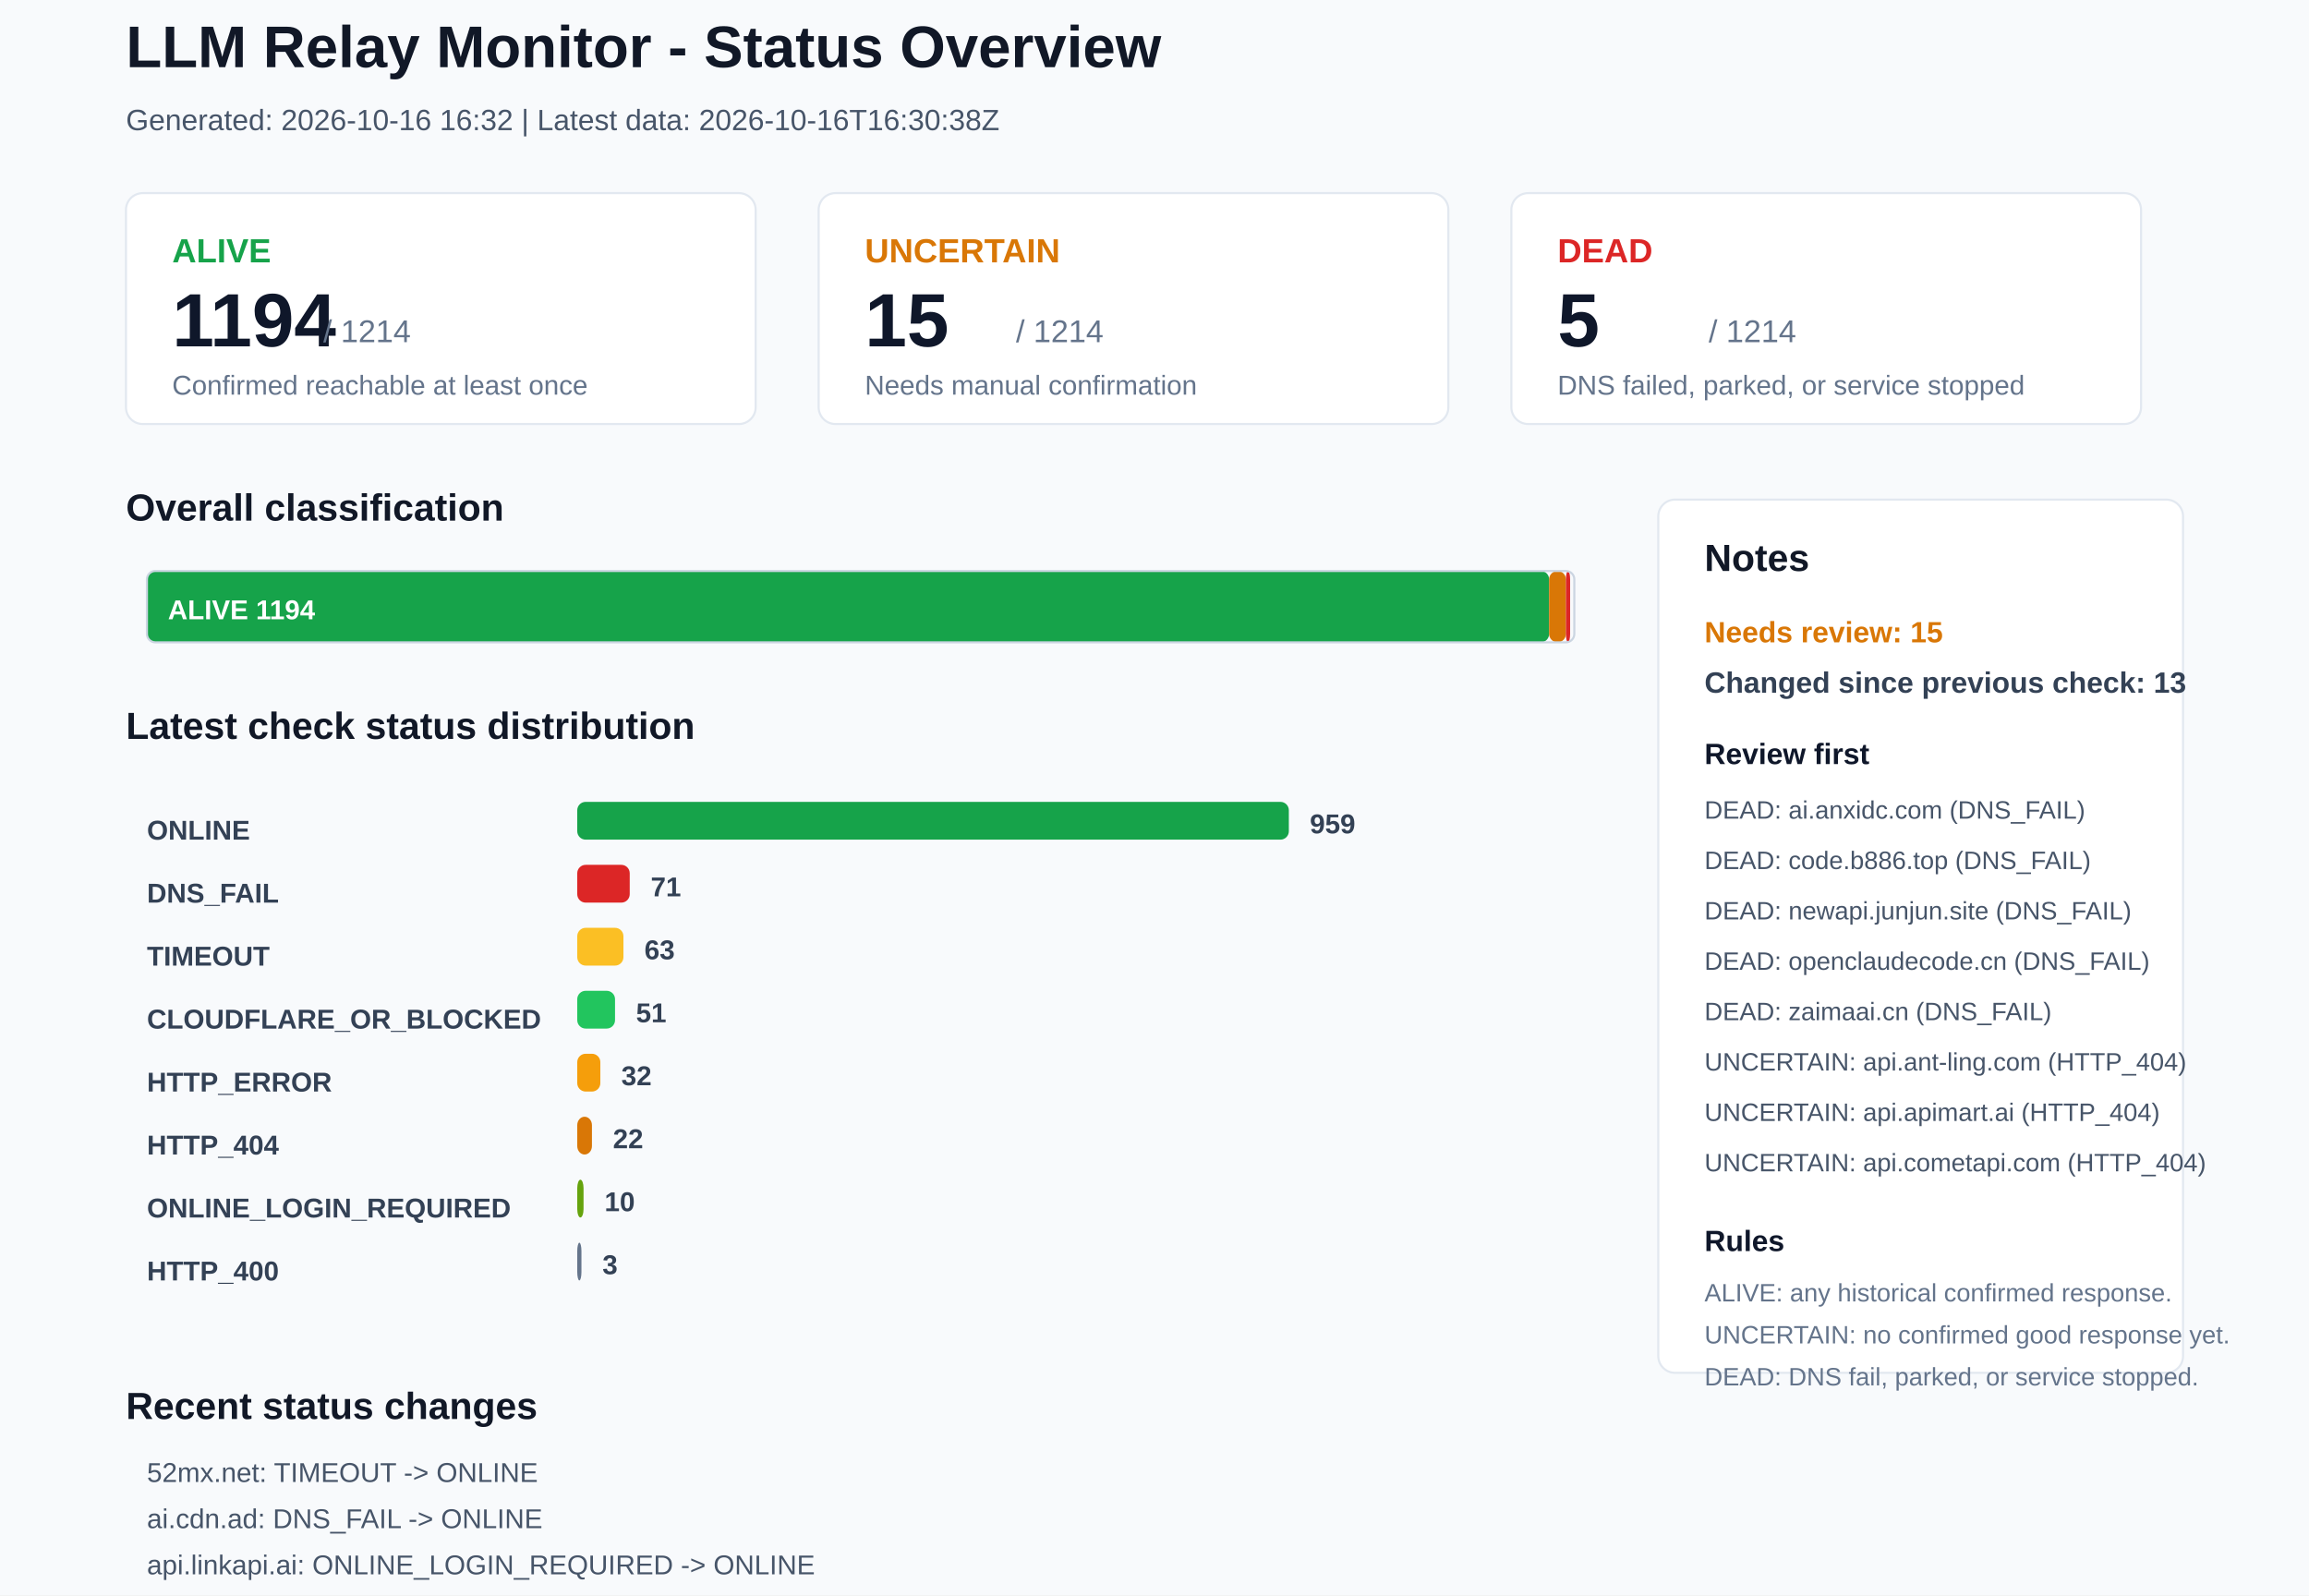
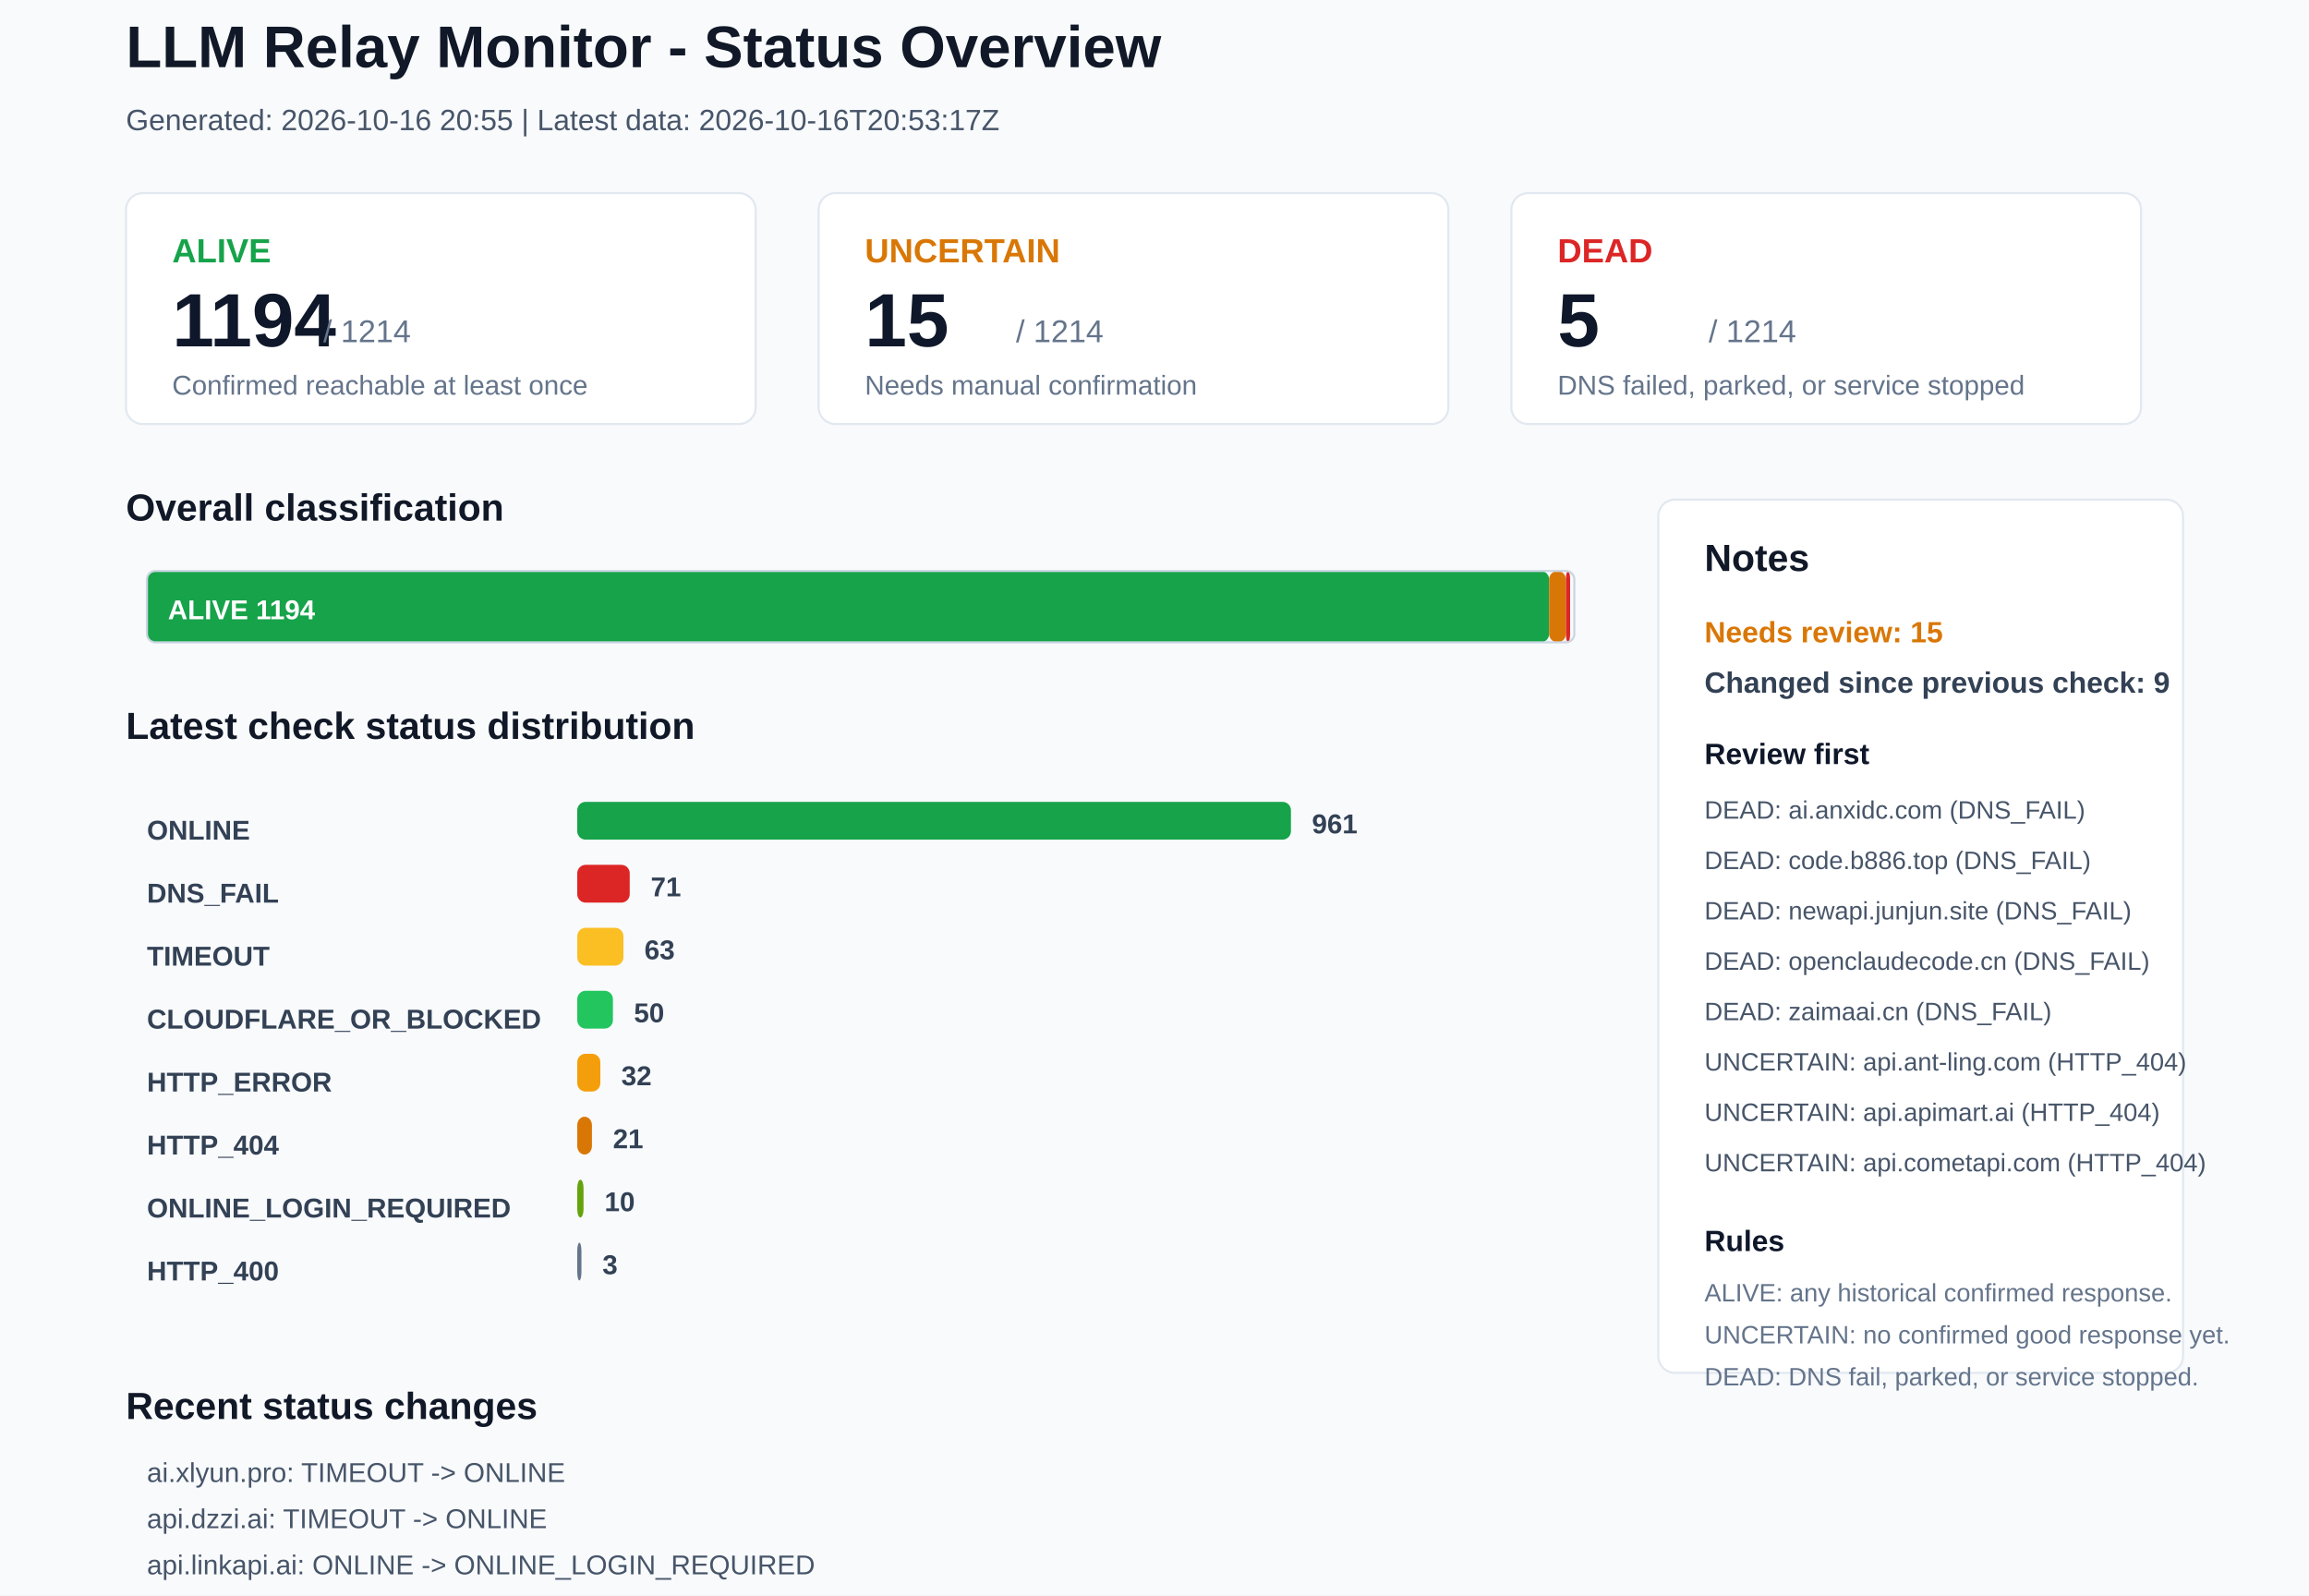
<svg xmlns="http://www.w3.org/2000/svg" width="1100" height="760" viewBox="0 0 1100 760">
  <rect x="0" y="0" width="1100" height="760" rx="0" fill="#F8FAFC" stroke="none" />
  <text x="60" y="32" font-family="Arial, sans-serif" font-size="28" font-weight="700" fill="#111827">LLM Relay Monitor - Status Overview</text>
-   <text x="60" y="62" font-family="Arial, sans-serif" font-size="14" font-weight="400" fill="#475569">Generated: 2026-10-16 16:32 | Latest data: 2026-10-16T16:30:38Z</text>
+   <text x="60" y="62" font-family="Arial, sans-serif" font-size="14" font-weight="400" fill="#475569">Generated: 2026-10-16 20:55 | Latest data: 2026-10-16T20:53:17Z</text>
  <rect x="60" y="92" width="300" height="110" rx="8" fill="#FFFFFF" stroke="#E2E8F0" />
  <text x="82" y="125" font-family="Arial, sans-serif" font-size="16" font-weight="700" fill="#16A34A">ALIVE</text>
  <text x="82" y="165" font-family="Arial, sans-serif" font-size="36" font-weight="700" fill="#0F172A">1194</text>
  <text x="154" y="163" font-family="Arial, sans-serif" font-size="15" font-weight="400" fill="#64748B">/ 1214</text>
  <text x="82" y="188" font-family="Arial, sans-serif" font-size="13" font-weight="400" fill="#64748B">Confirmed reachable at least once</text>
  <rect x="390" y="92" width="300" height="110" rx="8" fill="#FFFFFF" stroke="#E2E8F0" />
  <text x="412" y="125" font-family="Arial, sans-serif" font-size="16" font-weight="700" fill="#D97706">UNCERTAIN</text>
  <text x="412" y="165" font-family="Arial, sans-serif" font-size="36" font-weight="700" fill="#0F172A">15</text>
  <text x="484" y="163" font-family="Arial, sans-serif" font-size="15" font-weight="400" fill="#64748B">/ 1214</text>
  <text x="412" y="188" font-family="Arial, sans-serif" font-size="13" font-weight="400" fill="#64748B">Needs manual confirmation</text>
  <rect x="720" y="92" width="300" height="110" rx="8" fill="#FFFFFF" stroke="#E2E8F0" />
  <text x="742" y="125" font-family="Arial, sans-serif" font-size="16" font-weight="700" fill="#DC2626">DEAD</text>
  <text x="742" y="165" font-family="Arial, sans-serif" font-size="36" font-weight="700" fill="#0F172A">5</text>
  <text x="814" y="163" font-family="Arial, sans-serif" font-size="15" font-weight="400" fill="#64748B">/ 1214</text>
  <text x="742" y="188" font-family="Arial, sans-serif" font-size="13" font-weight="400" fill="#64748B">DNS failed, parked, or service stopped</text>
  <text x="60" y="248" font-family="Arial, sans-serif" font-size="18" font-weight="700" fill="#111827">Overall classification</text>
  <rect x="70" y="272" width="668" height="34" rx="4" fill="#16A34A" stroke="none" />
  <text x="80" y="295" font-family="Arial, sans-serif" font-size="13" font-weight="700" fill="#FFFFFF">ALIVE 1194</text>
  <rect x="738" y="272" width="8" height="34" rx="4" fill="#D97706" stroke="none" />
  <rect x="746" y="272" width="2" height="34" rx="4" fill="#DC2626" stroke="none" />
  <rect x="70" y="272" width="680" height="34" rx="4" fill="none" stroke="#CBD5E1" />
  <text x="60" y="352" font-family="Arial, sans-serif" font-size="18" font-weight="700" fill="#111827">Latest check status distribution</text>
  <text x="70" y="400" font-family="Arial, sans-serif" font-size="13" font-weight="700" fill="#334155">ONLINE</text>
-   <rect x="275" y="382" width="339" height="18" rx="4" fill="#16A34A" stroke="none" />
-   <text x="624" y="397" font-family="Arial, sans-serif" font-size="13" font-weight="700" fill="#334155">959</text>
+   <rect x="275" y="382" width="340" height="18" rx="4" fill="#16A34A" stroke="none" />
+   <text x="625" y="397" font-family="Arial, sans-serif" font-size="13" font-weight="700" fill="#334155">961</text>
  <text x="70" y="430" font-family="Arial, sans-serif" font-size="13" font-weight="700" fill="#334155">DNS_FAIL</text>
  <rect x="275" y="412" width="25" height="18" rx="4" fill="#DC2626" stroke="none" />
  <text x="310" y="427" font-family="Arial, sans-serif" font-size="13" font-weight="700" fill="#334155">71</text>
  <text x="70" y="460" font-family="Arial, sans-serif" font-size="13" font-weight="700" fill="#334155">TIMEOUT</text>
  <rect x="275" y="442" width="22" height="18" rx="4" fill="#FBBF24" stroke="none" />
  <text x="307" y="457" font-family="Arial, sans-serif" font-size="13" font-weight="700" fill="#334155">63</text>
  <text x="70" y="490" font-family="Arial, sans-serif" font-size="13" font-weight="700" fill="#334155">CLOUDFLARE_OR_BLOCKED</text>
-   <rect x="275" y="472" width="18" height="18" rx="4" fill="#22C55E" stroke="none" />
-   <text x="303" y="487" font-family="Arial, sans-serif" font-size="13" font-weight="700" fill="#334155">51</text>
+   <rect x="275" y="472" width="17" height="18" rx="4" fill="#22C55E" stroke="none" />
+   <text x="302" y="487" font-family="Arial, sans-serif" font-size="13" font-weight="700" fill="#334155">50</text>
  <text x="70" y="520" font-family="Arial, sans-serif" font-size="13" font-weight="700" fill="#334155">HTTP_ERROR</text>
  <rect x="275" y="502" width="11" height="18" rx="4" fill="#F59E0B" stroke="none" />
  <text x="296" y="517" font-family="Arial, sans-serif" font-size="13" font-weight="700" fill="#334155">32</text>
  <text x="70" y="550" font-family="Arial, sans-serif" font-size="13" font-weight="700" fill="#334155">HTTP_404</text>
  <rect x="275" y="532" width="7" height="18" rx="4" fill="#D97706" stroke="none" />
-   <text x="292" y="547" font-family="Arial, sans-serif" font-size="13" font-weight="700" fill="#334155">22</text>
+   <text x="292" y="547" font-family="Arial, sans-serif" font-size="13" font-weight="700" fill="#334155">21</text>
  <text x="70" y="580" font-family="Arial, sans-serif" font-size="13" font-weight="700" fill="#334155">ONLINE_LOGIN_REQUIRED</text>
  <rect x="275" y="562" width="3" height="18" rx="4" fill="#65A30D" stroke="none" />
  <text x="288" y="577" font-family="Arial, sans-serif" font-size="13" font-weight="700" fill="#334155">10</text>
  <text x="70" y="610" font-family="Arial, sans-serif" font-size="13" font-weight="700" fill="#334155">HTTP_400</text>
  <rect x="275" y="592" width="2" height="18" rx="4" fill="#64748B" stroke="none" />
  <text x="287" y="607" font-family="Arial, sans-serif" font-size="13" font-weight="700" fill="#334155">3</text>
  <rect x="790" y="238" width="250" height="416" rx="8" fill="#FFFFFF" stroke="#E2E8F0" />
  <text x="812" y="272" font-family="Arial, sans-serif" font-size="18" font-weight="700" fill="#111827">Notes</text>
  <text x="812" y="306" font-family="Arial, sans-serif" font-size="14" font-weight="700" fill="#D97706">Needs review: 15</text>
-   <text x="812" y="330" font-family="Arial, sans-serif" font-size="14" font-weight="700" fill="#334155">Changed since previous check: 13</text>
+   <text x="812" y="330" font-family="Arial, sans-serif" font-size="14" font-weight="700" fill="#334155">Changed since previous check: 9</text>
  <text x="812" y="364" font-family="Arial, sans-serif" font-size="14" font-weight="700" fill="#0F172A">Review first</text>
  <text x="812" y="390" font-family="Arial, sans-serif" font-size="12" font-weight="400" fill="#475569">DEAD: ai.anxidc.com (DNS_FAIL)</text>
  <text x="812" y="414" font-family="Arial, sans-serif" font-size="12" font-weight="400" fill="#475569">DEAD: code.b886.top (DNS_FAIL)</text>
  <text x="812" y="438" font-family="Arial, sans-serif" font-size="12" font-weight="400" fill="#475569">DEAD: newapi.junjun.site (DNS_FAIL)</text>
  <text x="812" y="462" font-family="Arial, sans-serif" font-size="12" font-weight="400" fill="#475569">DEAD: openclaudecode.cn (DNS_FAIL)</text>
  <text x="812" y="486" font-family="Arial, sans-serif" font-size="12" font-weight="400" fill="#475569">DEAD: zaimaai.cn (DNS_FAIL)</text>
  <text x="812" y="510" font-family="Arial, sans-serif" font-size="12" font-weight="400" fill="#475569">UNCERTAIN: api.ant-ling.com (HTTP_404)</text>
  <text x="812" y="534" font-family="Arial, sans-serif" font-size="12" font-weight="400" fill="#475569">UNCERTAIN: api.apimart.ai (HTTP_404)</text>
  <text x="812" y="558" font-family="Arial, sans-serif" font-size="12" font-weight="400" fill="#475569">UNCERTAIN: api.cometapi.com (HTTP_404)</text>
  <text x="812" y="596" font-family="Arial, sans-serif" font-size="14" font-weight="700" fill="#0F172A">Rules</text>
  <text x="812" y="620" font-family="Arial, sans-serif" font-size="12" font-weight="400" fill="#64748B">ALIVE: any historical confirmed response.</text>
  <text x="812" y="640" font-family="Arial, sans-serif" font-size="12" font-weight="400" fill="#64748B">UNCERTAIN: no confirmed good response yet.</text>
  <text x="812" y="660" font-family="Arial, sans-serif" font-size="12" font-weight="400" fill="#64748B">DEAD: DNS fail, parked, or service stopped.</text>
  <text x="60" y="676" font-family="Arial, sans-serif" font-size="18" font-weight="700" fill="#111827">Recent status changes</text>
-   <text x="70" y="706" font-family="Arial, sans-serif" font-size="13" font-weight="400" fill="#475569">52mx.net: TIMEOUT -&gt; ONLINE</text>
-   <text x="70" y="728" font-family="Arial, sans-serif" font-size="13" font-weight="400" fill="#475569">ai.cdn.ad: DNS_FAIL -&gt; ONLINE</text>
-   <text x="70" y="750" font-family="Arial, sans-serif" font-size="13" font-weight="400" fill="#475569">api.linkapi.ai: ONLINE_LOGIN_REQUIRED -&gt; ONLINE</text>
-   <text x="70" y="772" font-family="Arial, sans-serif" font-size="13" font-weight="400" fill="#475569">chongcodex.cn: HTTP_400 -&gt; ONLINE_LOGIN_REQUIRED</text>
-   <text x="70" y="794" font-family="Arial, sans-serif" font-size="13" font-weight="400" fill="#475569">docs.vllm.ai: ONLINE -&gt; CLOUDFLARE_OR_BLOCKED</text>
-   <text x="70" y="816" font-family="Arial, sans-serif" font-size="13" font-weight="400" fill="#475569">free.learn-ai.top: TIMEOUT -&gt; ONLINE</text>
+   <text x="70" y="706" font-family="Arial, sans-serif" font-size="13" font-weight="400" fill="#475569">ai.xlyun.pro: TIMEOUT -&gt; ONLINE</text>
+   <text x="70" y="728" font-family="Arial, sans-serif" font-size="13" font-weight="400" fill="#475569">api.dzzi.ai: TIMEOUT -&gt; ONLINE</text>
+   <text x="70" y="750" font-family="Arial, sans-serif" font-size="13" font-weight="400" fill="#475569">api.linkapi.ai: ONLINE -&gt; ONLINE_LOGIN_REQUIRED</text>
+   <text x="70" y="772" font-family="Arial, sans-serif" font-size="13" font-weight="400" fill="#475569">docs.vllm.ai: CLOUDFLARE_OR_BLOCKED -&gt; ONLINE</text>
+   <text x="70" y="794" font-family="Arial, sans-serif" font-size="13" font-weight="400" fill="#475569">linkapi.ai: ONLINE_LOGIN_REQUIRED -&gt; ONLINE</text>
+   <text x="70" y="816" font-family="Arial, sans-serif" font-size="13" font-weight="400" fill="#475569">tokenktv.com: TIMEOUT -&gt; ONLINE</text>
</svg>
